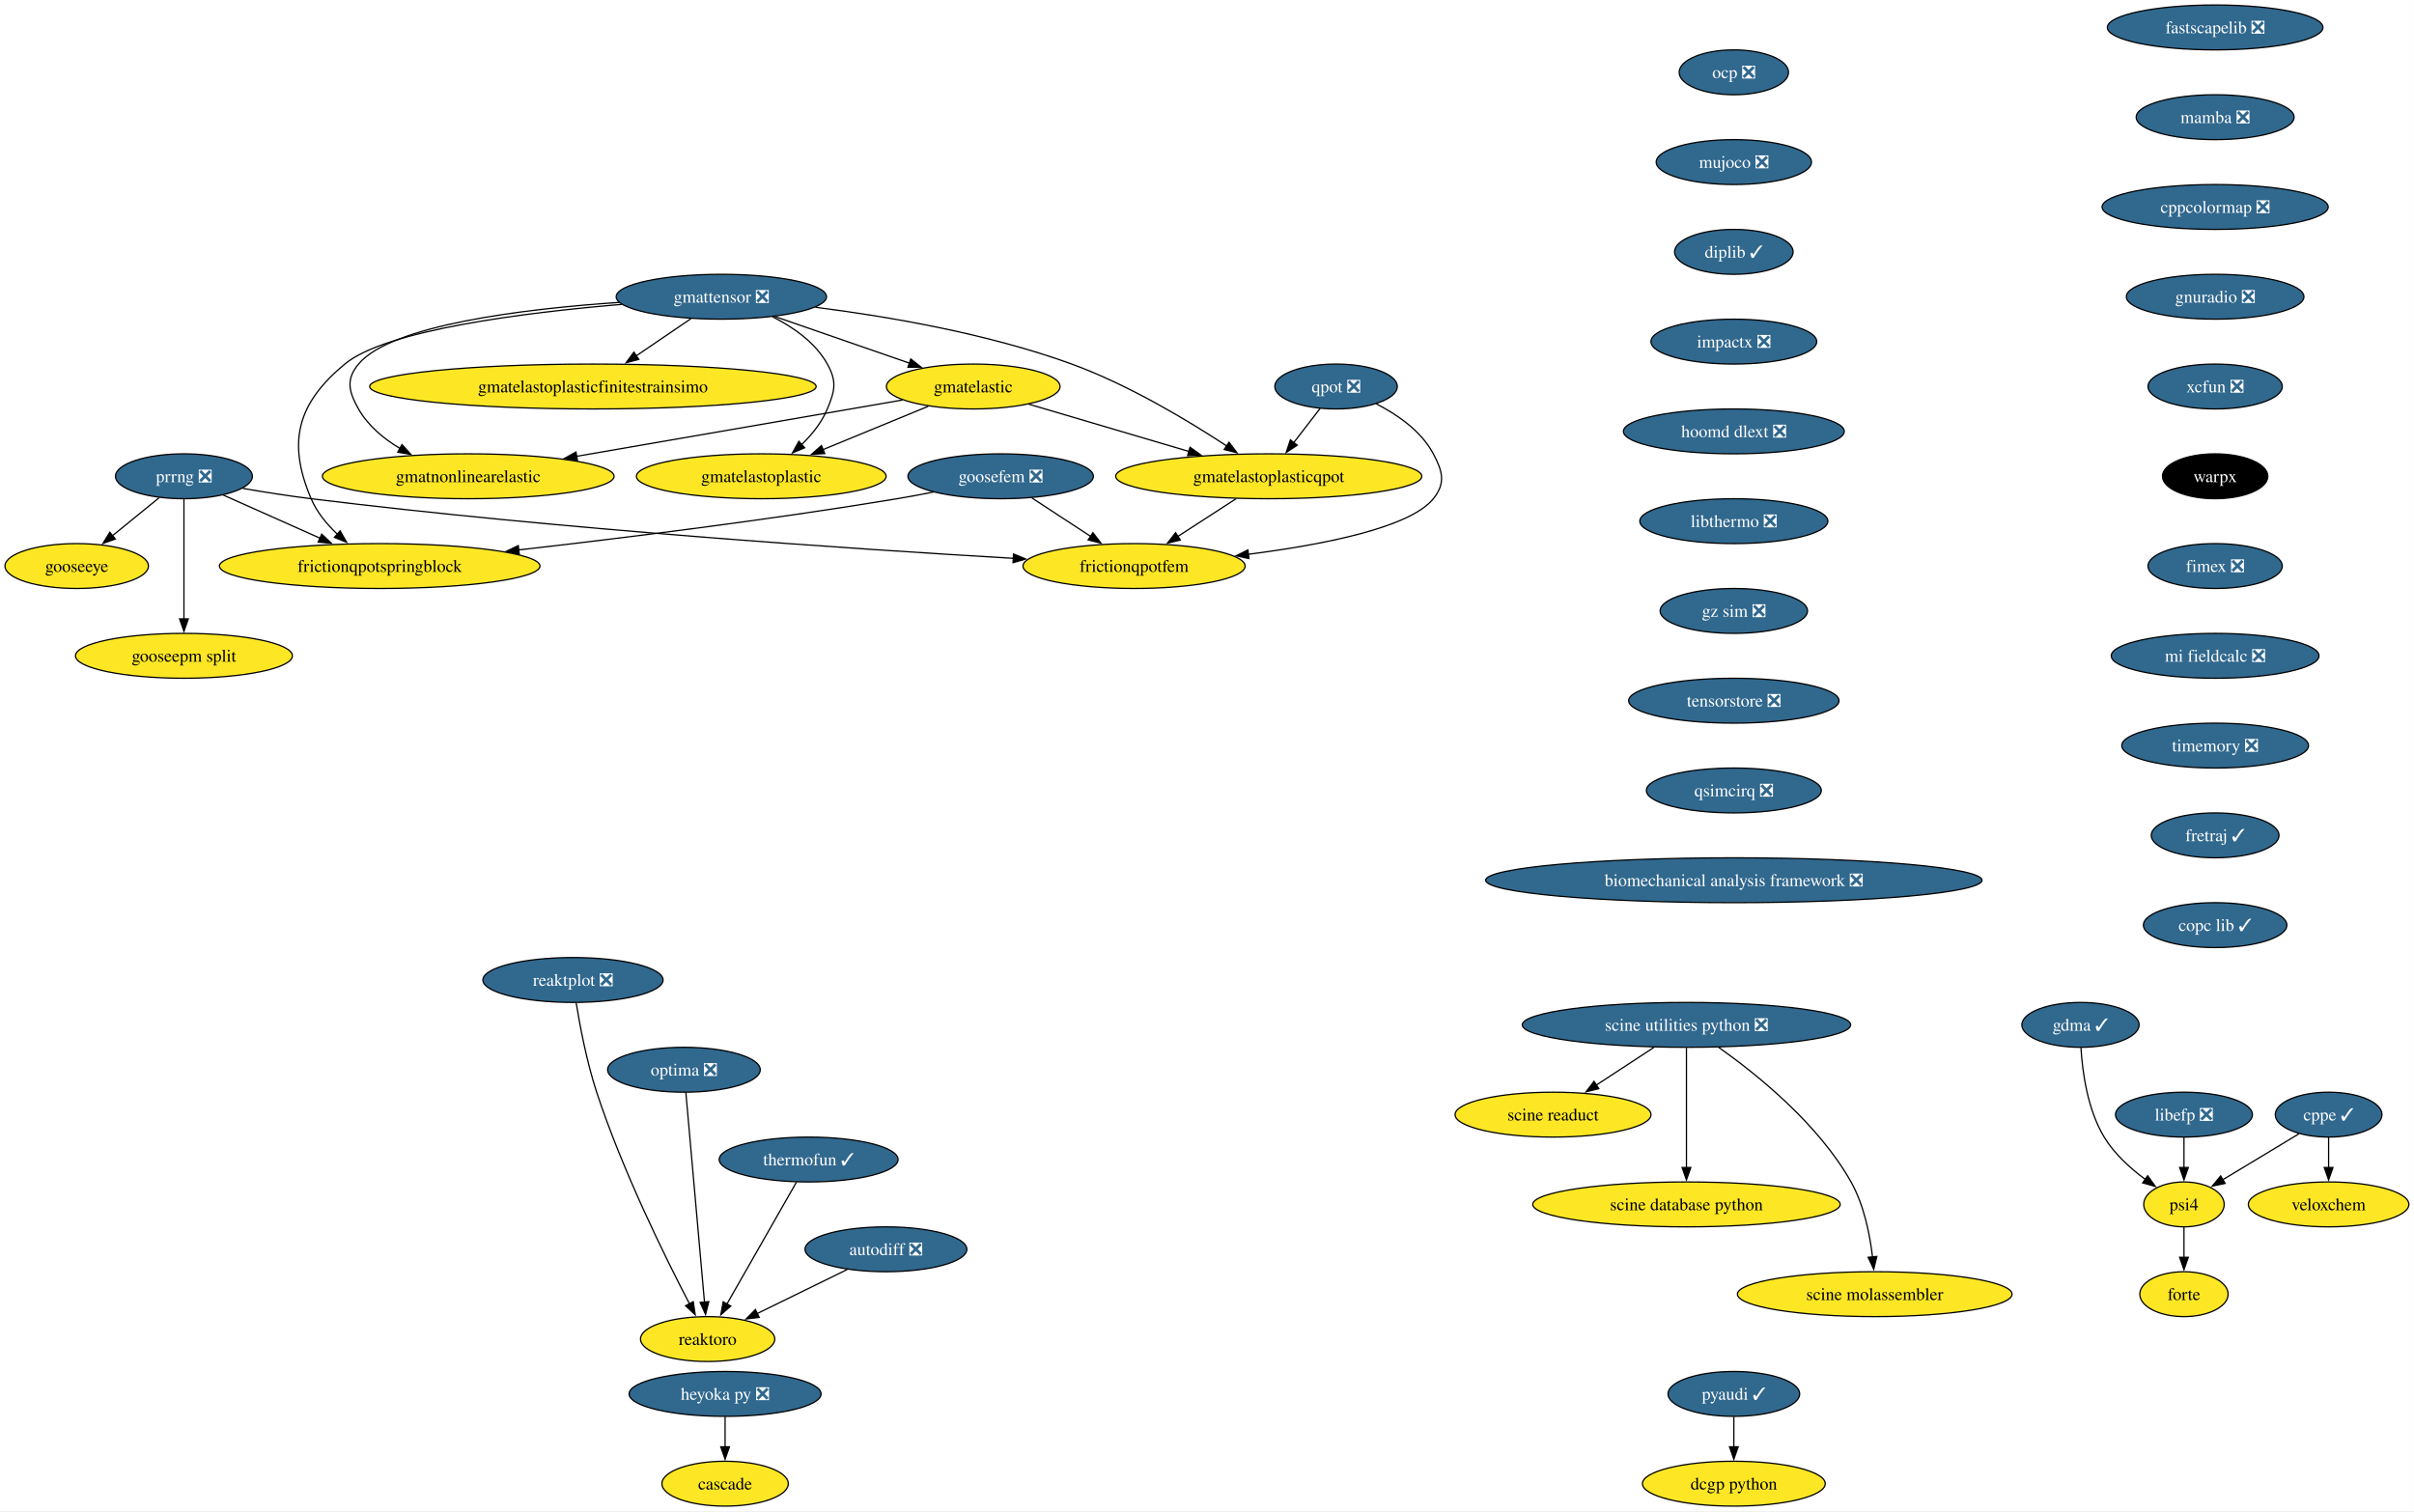
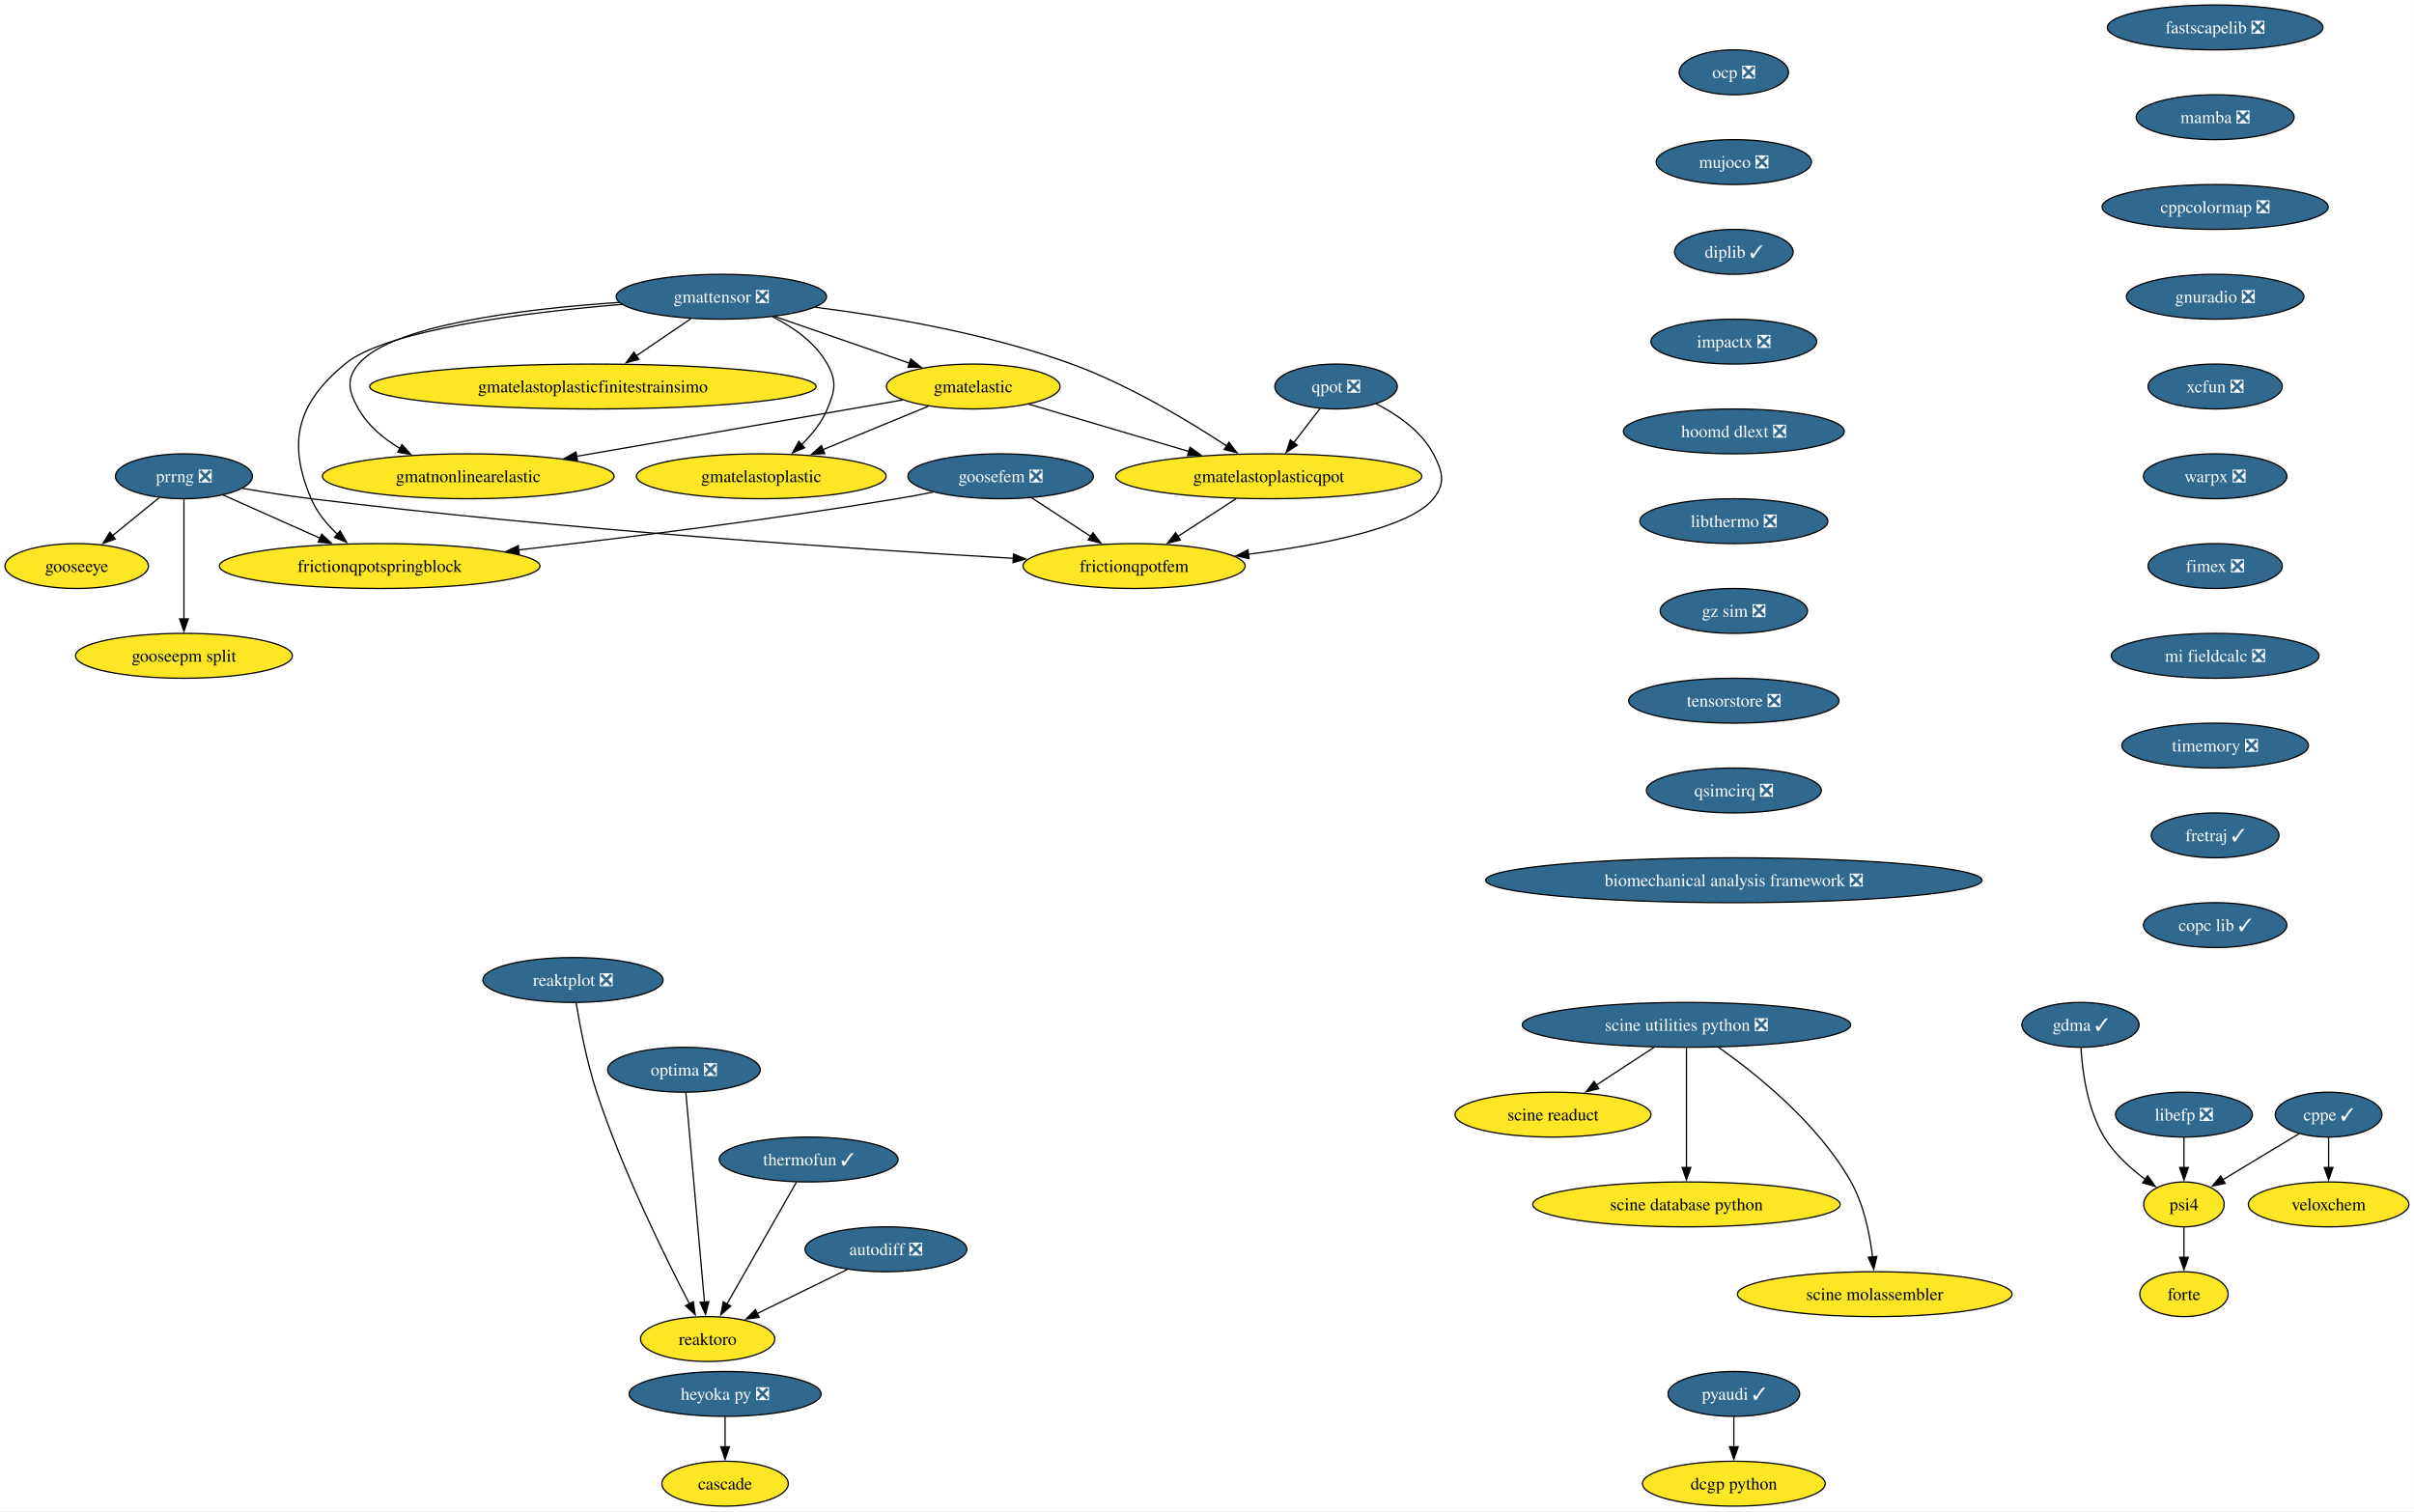
<svg xmlns="http://www.w3.org/2000/svg" xmlns:xlink="http://www.w3.org/1999/xlink" width="1936pt" height="1212pt" viewBox="0.00 0.00 1936.00 1212.00">
  <g id="graph0" class="graph" transform="scale(1 1) rotate(0) translate(4 1208)">
    <polygon fill="white" stroke="none" points="-4,4 -4,-1208 1931.88,-1208 1931.88,4 -4,4" />
    <g id="node1" class="node">
      <g id="a_node1">
        <a xlink:href="https://github.com/conda-forge/pyaudi-feedstock/pull/49" xlink:title="pyaudi ✓">
          <ellipse fill="#31688e" stroke="black" cx="1386.52" cy="-90" rx="52.79" ry="18" />
          <text xml:space="preserve" text-anchor="middle" x="1386.52" y="-85.33" font-family="Times,serif" font-size="14.00" fill="white">pyaudi ✓</text>
        </a>
      </g>
    </g>
    <g id="node2" class="node">
      <g id="a_node2">
        <a xlink:href="https://github.com/conda-forge/dcgp-python-feedstock" xlink:title="dcgp python">
          <ellipse fill="#fde725" stroke="black" cx="1386.52" cy="-18" rx="73.3" ry="18" />
          <text xml:space="preserve" text-anchor="middle" x="1386.52" y="-13.32" font-family="Times,serif" font-size="14.00">dcgp python</text>
        </a>
      </g>
    </g>
    <g id="edge1" class="edge">
      <path fill="none" stroke="black" d="M1386.52,-71.7C1386.52,-64.41 1386.52,-55.73 1386.52,-47.54" />
      <polygon fill="black" stroke="black" points="1390.02,-47.62 1386.52,-37.62 1383.02,-47.62 1390.02,-47.62" />
    </g>
    <g id="node3" class="node">
      <g id="a_node3">
        <a xlink:href="https://github.com/conda-forge/fastscapelib-feedstock/pull/22" xlink:title="fastscapelib ❎">
          <ellipse fill="#31688e" stroke="black" cx="1772.52" cy="-1186" rx="86.46" ry="18" />
          <text xml:space="preserve" text-anchor="middle" x="1772.52" y="-1181.33" font-family="Times,serif" font-size="14.00" fill="white">fastscapelib ❎</text>
        </a>
      </g>
    </g>
    <g id="node4" class="node">
      <g id="a_node4">
        <a xlink:href="https://github.com/conda-forge/mamba-feedstock/pull/337" xlink:title="mamba ❎">
          <ellipse fill="#31688e" stroke="black" cx="1772.52" cy="-1114" rx="63.31" ry="18" />
          <text xml:space="preserve" text-anchor="middle" x="1772.52" y="-1109.33" font-family="Times,serif" font-size="14.00" fill="white">mamba ❎</text>
        </a>
      </g>
    </g>
    <g id="node7" class="node">
      <g id="a_node7">
        <a xlink:href="https://github.com/conda-forge/cppcolormap-feedstock/pull/35" xlink:title="cppcolormap ❎">
          <ellipse fill="#31688e" stroke="black" cx="1772.52" cy="-1042" rx="90.67" ry="18" />
          <text xml:space="preserve" text-anchor="middle" x="1772.52" y="-1037.33" font-family="Times,serif" font-size="14.00" fill="white">cppcolormap ❎</text>
        </a>
      </g>
    </g>
    <g id="node5" class="node">
      <g id="a_node5">
        <a xlink:href="https://github.com/conda-forge/reaktoro-feedstock" xlink:title="reaktoro">
          <ellipse fill="#fde725" stroke="black" cx="563.52" cy="-134" rx="53.84" ry="18" />
          <text xml:space="preserve" text-anchor="middle" x="563.52" y="-129.32" font-family="Times,serif" font-size="14.00">reaktoro</text>
        </a>
      </g>
    </g>
    <g id="node6" class="node">
      <g id="a_node6">
        <a xlink:href="https://github.com/conda-forge/autodiff-feedstock/pull/65" xlink:title="autodiff ❎">
          <ellipse fill="#31688e" stroke="black" cx="706.52" cy="-206" rx="64.89" ry="18" />
          <text xml:space="preserve" text-anchor="middle" x="706.52" y="-201.33" font-family="Times,serif" font-size="14.00" fill="white">autodiff ❎</text>
        </a>
      </g>
    </g>
    <g id="edge3" class="edge">
      <path fill="none" stroke="black" d="M675.49,-189.81C654.26,-179.42 625.94,-165.55 603.09,-154.37" />
      <polygon fill="black" stroke="black" points="604.9,-151.36 594.38,-150.11 601.83,-157.65 604.9,-151.36" />
    </g>
    <g id="node9" class="node">
      <g id="a_node9">
        <a xlink:href="https://github.com/conda-forge/gnuradio-feedstock/pull/301" xlink:title="gnuradio ❎">
          <ellipse fill="#31688e" stroke="black" cx="1772.52" cy="-970" rx="71.2" ry="18" />
          <text xml:space="preserve" text-anchor="middle" x="1772.52" y="-965.33" font-family="Times,serif" font-size="14.00" fill="white">gnuradio ❎</text>
        </a>
      </g>
    </g>
    <g id="node8" class="node">
      <g id="a_node8">
        <a xlink:href="https://github.com/conda-forge/thermofun-feedstock/pull/62" xlink:title="thermofun ✓">
          <ellipse fill="#31688e" stroke="black" cx="644.52" cy="-278" rx="71.73" ry="18" />
          <text xml:space="preserve" text-anchor="middle" x="644.52" y="-273.32" font-family="Times,serif" font-size="14.00" fill="white">thermofun ✓</text>
        </a>
      </g>
    </g>
    <g id="edge5" class="edge">
      <path fill="none" stroke="black" d="M634.75,-259.87C620.89,-235.56 595.36,-190.82 578.93,-162.01" />
      <polygon fill="black" stroke="black" points="582.07,-160.46 574.08,-153.5 575.99,-163.92 582.07,-160.46" />
    </g>
    <g id="node11" class="node">
      <g id="a_node11">
        <a xlink:href="https://github.com/conda-forge/xcfun-feedstock/pull/20" xlink:title="xcfun ❎">
          <ellipse fill="#31688e" stroke="black" cx="1772.52" cy="-898" rx="53.84" ry="18" />
          <text xml:space="preserve" text-anchor="middle" x="1772.52" y="-893.33" font-family="Times,serif" font-size="14.00" fill="white">xcfun ❎</text>
        </a>
      </g>
    </g>
    <g id="node10" class="node">
      <g id="a_node10">
        <a xlink:href="https://github.com/conda-forge/gooseeye-feedstock" xlink:title="gooseeye">
          <ellipse fill="#fde725" stroke="black" cx="57.52" cy="-754" rx="57.52" ry="18" />
          <text xml:space="preserve" text-anchor="middle" x="57.52" y="-749.33" font-family="Times,serif" font-size="14.00">gooseeye</text>
        </a>
      </g>
    </g>
    <g id="node21" class="node">
      <g id="a_node21">
-         <a xlink:href="https://github.com/conda-forge/warpx-feedstock" xlink:title="warpx">
-           <ellipse fill="#000000" stroke="black" cx="1772.52" cy="-826" rx="42.26" ry="18" />
-           <text xml:space="preserve" text-anchor="middle" x="1772.52" y="-821.33" font-family="Times,serif" font-size="14.00" fill="white">warpx</text>
+         <a xlink:href="https://github.com/conda-forge/warpx-feedstock/pull/114" xlink:title="warpx ❎">
+           <ellipse fill="#31688e" stroke="black" cx="1772.52" cy="-826" rx="57.52" ry="18" />
+           <text xml:space="preserve" text-anchor="middle" x="1772.52" y="-821.33" font-family="Times,serif" font-size="14.00" fill="white">warpx ❎</text>
        </a>
      </g>
    </g>
    <g id="node12" class="node">
      <g id="a_node12">
        <a xlink:href="https://github.com/conda-forge/gmatelastoplastic-feedstock" xlink:title="gmatelastoplastic">
          <ellipse fill="#fde725" stroke="black" cx="606.52" cy="-826" rx="100.14" ry="18" />
          <text xml:space="preserve" text-anchor="middle" x="606.52" y="-821.33" font-family="Times,serif" font-size="14.00">gmatelastoplastic</text>
        </a>
      </g>
    </g>
    <g id="node13" class="node">
      <g id="a_node13">
        <a xlink:href="https://github.com/conda-forge/gmatelastoplasticqpot-feedstock" xlink:title="gmatelastoplasticqpot">
          <ellipse fill="#fde725" stroke="black" cx="1013.52" cy="-826" rx="122.76" ry="18" />
          <text xml:space="preserve" text-anchor="middle" x="1013.52" y="-821.33" font-family="Times,serif" font-size="14.00">gmatelastoplasticqpot</text>
        </a>
      </g>
    </g>
    <g id="node14" class="node">
      <g id="a_node14">
        <a xlink:href="https://github.com/conda-forge/frictionqpotfem-feedstock" xlink:title="frictionqpotfem">
          <ellipse fill="#fde725" stroke="black" cx="905.52" cy="-754" rx="89.09" ry="18" />
          <text xml:space="preserve" text-anchor="middle" x="905.52" y="-749.33" font-family="Times,serif" font-size="14.00">frictionqpotfem</text>
        </a>
      </g>
    </g>
    <g id="edge8" class="edge">
      <path fill="none" stroke="black" d="M987.38,-808.05C973.35,-798.96 955.86,-787.63 940.65,-777.77" />
      <polygon fill="black" stroke="black" points="942.62,-774.87 932.32,-772.37 938.81,-780.75 942.62,-774.87" />
    </g>
    <g id="node15" class="node">
      <g id="a_node15">
        <a xlink:href="https://github.com/conda-forge/gmatelastoplasticfinitestrainsimo-feedstock" xlink:title="gmatelastoplasticfinitestrainsimo">
          <ellipse fill="#fde725" stroke="black" cx="471.52" cy="-898" rx="179.05" ry="18" />
          <text xml:space="preserve" text-anchor="middle" x="471.52" y="-893.33" font-family="Times,serif" font-size="14.00">gmatelastoplasticfinitestrainsimo</text>
        </a>
      </g>
    </g>
    <g id="node16" class="node">
      <g id="a_node16">
        <a xlink:href="https://github.com/conda-forge/gmatnonlinearelastic-feedstock" xlink:title="gmatnonlinearelastic">
          <ellipse fill="#fde725" stroke="black" cx="371.52" cy="-826" rx="116.97" ry="18" />
          <text xml:space="preserve" text-anchor="middle" x="371.52" y="-821.33" font-family="Times,serif" font-size="14.00">gmatnonlinearelastic</text>
        </a>
      </g>
    </g>
    <g id="node17" class="node">
      <g id="a_node17">
        <a xlink:href="https://github.com/conda-forge/gmatelastic-feedstock" xlink:title="gmatelastic">
          <ellipse fill="#fde725" stroke="black" cx="776.52" cy="-898" rx="69.62" ry="18" />
          <text xml:space="preserve" text-anchor="middle" x="776.52" y="-893.33" font-family="Times,serif" font-size="14.00">gmatelastic</text>
        </a>
      </g>
    </g>
    <g id="edge9" class="edge">
      <path fill="none" stroke="black" d="M740.47,-882.15C715.86,-872.02 682.95,-858.47 655.91,-847.34" />
      <polygon fill="black" stroke="black" points="657.46,-844.19 646.88,-843.62 654.8,-850.66 657.46,-844.19" />
    </g>
    <g id="edge10" class="edge">
      <path fill="none" stroke="black" d="M821.1,-883.83C857.33,-873.13 908.92,-857.89 949.56,-845.89" />
      <polygon fill="black" stroke="black" points="950.39,-849.3 958.99,-843.11 948.41,-842.58 950.39,-849.3" />
    </g>
    <g id="edge11" class="edge">
      <path fill="none" stroke="black" d="M719.78,-887.19C651.79,-875.44 537.17,-855.63 458.1,-841.96" />
      <polygon fill="black" stroke="black" points="459.13,-838.59 448.68,-840.34 457.93,-845.49 459.13,-838.59" />
    </g>
    <g id="node18" class="node">
      <g id="a_node18">
        <a xlink:href="https://github.com/conda-forge/goosefem-feedstock/pull/66" xlink:title="goosefem ❎">
          <ellipse fill="#31688e" stroke="black" cx="798.52" cy="-826" rx="74.36" ry="18" />
          <text xml:space="preserve" text-anchor="middle" x="798.52" y="-821.33" font-family="Times,serif" font-size="14.00" fill="white">goosefem ❎</text>
        </a>
      </g>
    </g>
    <g id="edge12" class="edge">
      <path fill="none" stroke="black" d="M823.61,-808.59C837.73,-799.35 855.56,-787.68 870.99,-777.59" />
      <polygon fill="black" stroke="black" points="872.5,-780.78 878.95,-772.38 868.67,-774.93 872.5,-780.78" />
    </g>
    <g id="node19" class="node">
      <g id="a_node19">
        <a xlink:href="https://github.com/conda-forge/frictionqpotspringblock-feedstock" xlink:title="frictionqpotspringblock">
          <ellipse fill="#fde725" stroke="black" cx="300.52" cy="-754" rx="128.55" ry="18" />
          <text xml:space="preserve" text-anchor="middle" x="300.52" y="-749.33" font-family="Times,serif" font-size="14.00">frictionqpotspringblock</text>
        </a>
      </g>
    </g>
    <g id="edge13" class="edge">
      <path fill="none" stroke="black" d="M744.61,-813.35C734.95,-811.43 724.95,-809.57 715.52,-808 613.11,-791 495.69,-776.46 411.94,-766.93" />
      <polygon fill="black" stroke="black" points="412.45,-763.47 402.12,-765.82 411.66,-770.42 412.45,-763.47" />
    </g>
    <g id="node20" class="node">
      <g id="a_node20">
        <a xlink:href="https://github.com/conda-forge/qpot-feedstock/pull/58" xlink:title="qpot ❎">
          <ellipse fill="#31688e" stroke="black" cx="1067.52" cy="-898" rx="49.1" ry="18" />
          <text xml:space="preserve" text-anchor="middle" x="1067.52" y="-893.33" font-family="Times,serif" font-size="14.00" fill="white">qpot ❎</text>
        </a>
      </g>
    </g>
    <g id="edge14" class="edge">
      <path fill="none" stroke="black" d="M1054.72,-880.41C1048.43,-872.25 1040.69,-862.22 1033.63,-853.07" />
      <polygon fill="black" stroke="black" points="1036.41,-850.93 1027.53,-845.15 1030.86,-855.21 1036.41,-850.93" />
    </g>
    <g id="edge15" class="edge">
      <path fill="none" stroke="black" d="M1099.57,-884.19C1116.52,-875.56 1135.79,-862.38 1145.52,-844 1153.01,-829.86 1155.54,-820.47 1145.52,-808 1126.82,-784.72 1056.81,-771.05 997.2,-763.44" />
      <polygon fill="black" stroke="black" points="997.68,-759.98 987.32,-762.23 996.82,-766.92 997.68,-759.98" />
    </g>
    <g id="node22" class="node">
      <g id="a_node22">
        <a xlink:href="https://github.com/conda-forge/fimex-feedstock/pull/90" xlink:title="fimex ❎">
          <ellipse fill="#31688e" stroke="black" cx="1772.52" cy="-754" rx="53.84" ry="18" />
          <text xml:space="preserve" text-anchor="middle" x="1772.52" y="-749.33" font-family="Times,serif" font-size="14.00" fill="white">fimex ❎</text>
        </a>
      </g>
    </g>
    <g id="node30" class="node">
      <g id="a_node30">
        <a xlink:href="https://github.com/conda-forge/mi-fieldcalc-feedstock/pull/13" xlink:title="mi fieldcalc ❎">
          <ellipse fill="#31688e" stroke="black" cx="1772.52" cy="-682" rx="83.3" ry="18" />
          <text xml:space="preserve" text-anchor="middle" x="1772.52" y="-677.33" font-family="Times,serif" font-size="14.00" fill="white">mi fieldcalc ❎</text>
        </a>
      </g>
    </g>
    <g id="node23" class="node">
      <g id="a_node23">
        <a xlink:href="https://github.com/conda-forge/gmattensor-feedstock/pull/42" xlink:title="gmattensor ❎">
          <ellipse fill="#31688e" stroke="black" cx="574.52" cy="-970" rx="84.35" ry="18" />
          <text xml:space="preserve" text-anchor="middle" x="574.52" y="-965.33" font-family="Times,serif" font-size="14.00" fill="white">gmattensor ❎</text>
        </a>
      </g>
    </g>
    <g id="edge18" class="edge">
      <path fill="none" stroke="black" d="M615.53,-953.95C632.31,-945.52 649.99,-933.18 659.52,-916 667.29,-902.01 665.64,-894.78 659.52,-880 655.04,-869.18 647.16,-859.42 638.82,-851.31" />
      <polygon fill="black" stroke="black" points="641.34,-848.87 631.57,-844.78 636.66,-854.07 641.34,-848.87" />
    </g>
    <g id="edge19" class="edge">
      <path fill="none" stroke="black" d="M649.95,-961.55C707.57,-954.25 788.24,-940.54 855.52,-916 901.03,-899.4 948.9,-870.61 979.86,-850.28" />
      <polygon fill="black" stroke="black" points="981.65,-853.29 988.04,-844.84 977.77,-847.46 981.65,-853.29" />
    </g>
    <g id="edge20" class="edge">
      <path fill="none" stroke="black" d="M550.11,-952.41C536.94,-943.46 520.45,-932.25 505.99,-922.42" />
      <polygon fill="black" stroke="black" points="508.32,-919.78 498.08,-917.05 504.39,-925.57 508.32,-919.78" />
    </g>
    <g id="edge21" class="edge">
      <path fill="none" stroke="black" d="M492.47,-965.46C415.93,-960.24 309.72,-947.4 283.52,-916 273.27,-903.71 275.65,-893.93 283.52,-880 291.15,-866.51 303.74,-856.07 317.04,-848.16" />
      <polygon fill="black" stroke="black" points="318.36,-851.43 325.47,-843.57 315.01,-845.28 318.36,-851.43" />
    </g>
    <g id="edge22" class="edge">
      <path fill="none" stroke="black" d="M617.36,-954.15C649.02,-943.18 692.26,-928.2 725.67,-916.62" />
      <polygon fill="black" stroke="black" points="726.42,-920.07 734.72,-913.49 724.13,-913.45 726.42,-920.07" />
    </g>
    <g id="edge23" class="edge">
      <path fill="none" stroke="black" d="M494.61,-963.86C416.78,-957.32 305.54,-943.41 272.52,-916 234.45,-884.4 226.16,-853.53 245.52,-808 250.11,-797.2 258.1,-787.53 266.59,-779.51" />
      <polygon fill="black" stroke="black" points="268.77,-782.25 274,-773.04 264.17,-776.98 268.77,-782.25" />
    </g>
    <g id="node24" class="node">
      <g id="a_node24">
        <a xlink:href="https://github.com/conda-forge/cppe-feedstock/pull/27" xlink:title="cppe ✓">
          <ellipse fill="#31688e" stroke="black" cx="1863.52" cy="-314" rx="42.79" ry="18" />
          <text xml:space="preserve" text-anchor="middle" x="1863.52" y="-309.32" font-family="Times,serif" font-size="14.00" fill="white">cppe ✓</text>
        </a>
      </g>
    </g>
    <g id="node25" class="node">
      <g id="a_node25">
        <a xlink:href="https://github.com/conda-forge/veloxchem-feedstock" xlink:title="veloxchem">
          <ellipse fill="#fde725" stroke="black" cx="1863.52" cy="-242" rx="64.36" ry="18" />
          <text xml:space="preserve" text-anchor="middle" x="1863.52" y="-237.32" font-family="Times,serif" font-size="14.00">veloxchem</text>
        </a>
      </g>
    </g>
    <g id="edge24" class="edge">
      <path fill="none" stroke="black" d="M1863.52,-295.7C1863.52,-288.41 1863.52,-279.73 1863.52,-271.54" />
      <polygon fill="black" stroke="black" points="1867.02,-271.62 1863.52,-261.62 1860.02,-271.62 1867.02,-271.62" />
    </g>
    <g id="node26" class="node">
      <g id="a_node26">
        <a xlink:href="https://github.com/conda-forge/psi4-feedstock" xlink:title="psi4">
          <ellipse fill="#fde725" stroke="black" cx="1747.52" cy="-242" rx="32.27" ry="18" />
          <text xml:space="preserve" text-anchor="middle" x="1747.52" y="-237.32" font-family="Times,serif" font-size="14.00">psi4</text>
        </a>
      </g>
    </g>
    <g id="edge25" class="edge">
      <path fill="none" stroke="black" d="M1839.77,-298.67C1822.12,-288.02 1797.9,-273.4 1778.7,-261.81" />
      <polygon fill="black" stroke="black" points="1780.57,-258.85 1770.2,-256.68 1776.95,-264.85 1780.57,-258.85" />
    </g>
    <g id="node27" class="node">
      <g id="a_node27">
        <a xlink:href="https://github.com/conda-forge/forte-feedstock" xlink:title="forte">
          <ellipse fill="#fde725" stroke="black" cx="1747.52" cy="-170" rx="35.42" ry="18" />
          <text xml:space="preserve" text-anchor="middle" x="1747.52" y="-165.32" font-family="Times,serif" font-size="14.00">forte</text>
        </a>
      </g>
    </g>
    <g id="edge26" class="edge">
      <path fill="none" stroke="black" d="M1747.52,-223.7C1747.52,-216.41 1747.52,-207.73 1747.52,-199.54" />
      <polygon fill="black" stroke="black" points="1751.02,-199.62 1747.52,-189.62 1744.02,-199.62 1751.02,-199.62" />
    </g>
    <g id="node28" class="node">
      <g id="a_node28">
        <a xlink:href="https://github.com/conda-forge/heyoka.py-feedstock/pull/108" xlink:title="heyoka py ❎">
          <ellipse fill="#31688e" stroke="black" cx="577.52" cy="-90" rx="76.99" ry="18" />
          <text xml:space="preserve" text-anchor="middle" x="577.52" y="-85.33" font-family="Times,serif" font-size="14.00" fill="white">heyoka py ❎</text>
        </a>
      </g>
    </g>
    <g id="node29" class="node">
      <g id="a_node29">
        <a xlink:href="https://github.com/conda-forge/cascade-feedstock" xlink:title="cascade">
          <ellipse fill="#fde725" stroke="black" cx="577.52" cy="-18" rx="50.68" ry="18" />
          <text xml:space="preserve" text-anchor="middle" x="577.52" y="-13.32" font-family="Times,serif" font-size="14.00">cascade</text>
        </a>
      </g>
    </g>
    <g id="edge27" class="edge">
      <path fill="none" stroke="black" d="M577.52,-71.7C577.52,-64.41 577.52,-55.73 577.52,-47.54" />
      <polygon fill="black" stroke="black" points="581.02,-47.62 577.52,-37.62 574.02,-47.62 581.02,-47.62" />
    </g>
    <g id="node33" class="node">
      <g id="a_node33">
        <a xlink:href="https://github.com/conda-forge/timemory-feedstock/pull/22" xlink:title="timemory ❎">
          <ellipse fill="#31688e" stroke="black" cx="1772.52" cy="-610" rx="74.88" ry="18" />
          <text xml:space="preserve" text-anchor="middle" x="1772.52" y="-605.33" font-family="Times,serif" font-size="14.00" fill="white">timemory ❎</text>
        </a>
      </g>
    </g>
    <g id="node31" class="node">
      <g id="a_node31">
        <a xlink:href="https://github.com/conda-forge/prrng-feedstock/pull/67" xlink:title="prrng ❎">
          <ellipse fill="#31688e" stroke="black" cx="143.52" cy="-826" rx="54.89" ry="18" />
          <text xml:space="preserve" text-anchor="middle" x="143.52" y="-821.33" font-family="Times,serif" font-size="14.00" fill="white">prrng ❎</text>
        </a>
      </g>
    </g>
    <g id="edge29" class="edge">
      <path fill="none" stroke="black" d="M123.58,-808.76C112.4,-799.66 98.26,-788.16 85.94,-778.13" />
      <polygon fill="black" stroke="black" points="88.5,-775.7 78.53,-772.1 84.08,-781.13 88.5,-775.7" />
    </g>
    <g id="edge30" class="edge">
      <path fill="none" stroke="black" d="M190.63,-816.29C207.85,-813.33 227.53,-810.22 245.52,-808 445,-783.41 679.88,-767.69 808.74,-760.19" />
      <polygon fill="black" stroke="black" points="808.82,-763.69 818.6,-759.62 808.42,-756.7 808.82,-763.69" />
    </g>
    <g id="edge31" class="edge">
      <path fill="none" stroke="black" d="M174.92,-811C197.15,-801.09 227.39,-787.61 252.63,-776.35" />
      <polygon fill="black" stroke="black" points="254.01,-779.57 261.72,-772.3 251.16,-773.18 254.01,-779.57" />
    </g>
    <g id="node32" class="node">
      <g id="a_node32">
        <a xlink:href="https://github.com/conda-forge/gooseepm-split-feedstock" xlink:title="gooseepm split">
          <ellipse fill="#fde725" stroke="black" cx="143.52" cy="-682" rx="86.98" ry="18" />
          <text xml:space="preserve" text-anchor="middle" x="143.52" y="-677.33" font-family="Times,serif" font-size="14.00">gooseepm split</text>
        </a>
      </g>
    </g>
    <g id="edge32" class="edge">
      <path fill="none" stroke="black" d="M143.52,-807.59C143.52,-783.61 143.52,-740.14 143.52,-711.42" />
      <polygon fill="black" stroke="black" points="147.02,-711.62 143.52,-701.62 140.02,-711.62 147.02,-711.62" />
    </g>
    <g id="node35" class="node">
      <g id="a_node35">
        <a xlink:href="https://github.com/conda-forge/fretraj-feedstock/pull/12" xlink:title="fretraj ✓">
          <ellipse fill="#31688e" stroke="black" cx="1772.52" cy="-538" rx="51.21" ry="18" />
          <text xml:space="preserve" text-anchor="middle" x="1772.52" y="-533.33" font-family="Times,serif" font-size="14.00" fill="white">fretraj ✓</text>
        </a>
      </g>
    </g>
    <g id="node34" class="node">
      <g id="a_node34">
        <a xlink:href="https://github.com/conda-forge/optima-feedstock/pull/44" xlink:title="optima ❎">
          <ellipse fill="#31688e" stroke="black" cx="544.52" cy="-350" rx="61.2" ry="18" />
          <text xml:space="preserve" text-anchor="middle" x="544.52" y="-345.32" font-family="Times,serif" font-size="14.00" fill="white">optima ❎</text>
        </a>
      </g>
    </g>
    <g id="edge34" class="edge">
      <path fill="none" stroke="black" d="M546.04,-331.85C549.3,-295.14 556.98,-208.66 560.99,-163.53" />
      <polygon fill="black" stroke="black" points="564.46,-164.01 561.86,-153.74 557.49,-163.39 564.46,-164.01" />
    </g>
    <g id="node36" class="node">
      <g id="a_node36">
        <a xlink:href="https://github.com/conda-forge/copc-lib-feedstock/pull/35" xlink:title="copc lib ✓">
          <ellipse fill="#31688e" stroke="black" cx="1772.52" cy="-466" rx="57.52" ry="18" />
          <text xml:space="preserve" text-anchor="middle" x="1772.52" y="-461.32" font-family="Times,serif" font-size="14.00" fill="white">copc lib ✓</text>
        </a>
      </g>
    </g>
    <g id="node37" class="node">
      <g id="a_node37">
        <a xlink:href="https://github.com/conda-forge/ocp-feedstock/pull/66" xlink:title="ocp ❎">
          <ellipse fill="#31688e" stroke="black" cx="1386.52" cy="-1150" rx="43.84" ry="18" />
          <text xml:space="preserve" text-anchor="middle" x="1386.52" y="-1145.33" font-family="Times,serif" font-size="14.00" fill="white">ocp ❎</text>
        </a>
      </g>
    </g>
    <g id="node38" class="node">
      <g id="a_node38">
        <a xlink:href="https://github.com/conda-forge/mujoco-feedstock/pull/89" xlink:title="mujoco ❎">
          <ellipse fill="#31688e" stroke="black" cx="1386.52" cy="-1078" rx="62.26" ry="18" />
          <text xml:space="preserve" text-anchor="middle" x="1386.52" y="-1073.33" font-family="Times,serif" font-size="14.00" fill="white">mujoco ❎</text>
        </a>
      </g>
    </g>
    <g id="node43" class="node">
      <g id="a_node43">
        <a xlink:href="https://github.com/conda-forge/diplib-feedstock/pull/19" xlink:title="diplib ✓">
          <ellipse fill="#31688e" stroke="black" cx="1386.52" cy="-1006" rx="47.53" ry="18" />
          <text xml:space="preserve" text-anchor="middle" x="1386.52" y="-1001.33" font-family="Times,serif" font-size="14.00" fill="white">diplib ✓</text>
        </a>
      </g>
    </g>
    <g id="node39" class="node">
      <g id="a_node39">
        <a xlink:href="https://github.com/conda-forge/scine-utilities-python-feedstock/pull/21" xlink:title="scine utilities python ❎">
          <ellipse fill="#31688e" stroke="black" cx="1348.52" cy="-386" rx="131.7" ry="18" />
          <text xml:space="preserve" text-anchor="middle" x="1348.52" y="-381.32" font-family="Times,serif" font-size="14.00" fill="white">scine utilities python ❎</text>
        </a>
      </g>
    </g>
    <g id="node40" class="node">
      <g id="a_node40">
        <a xlink:href="https://github.com/conda-forge/scine-readuct-feedstock" xlink:title="scine readuct">
          <ellipse fill="#fde725" stroke="black" cx="1241.52" cy="-314" rx="78.57" ry="18" />
          <text xml:space="preserve" text-anchor="middle" x="1241.52" y="-309.32" font-family="Times,serif" font-size="14.00">scine readuct</text>
        </a>
      </g>
    </g>
    <g id="edge38" class="edge">
      <path fill="none" stroke="black" d="M1322.35,-367.88C1308.44,-358.78 1291.17,-347.48 1276.16,-337.66" />
      <polygon fill="black" stroke="black" points="1278.24,-334.84 1267.96,-332.29 1274.41,-340.7 1278.24,-334.84" />
    </g>
    <g id="node41" class="node">
      <g id="a_node41">
        <a xlink:href="https://github.com/conda-forge/scine-database-python-feedstock" xlink:title="scine database python">
          <ellipse fill="#fde725" stroke="black" cx="1348.52" cy="-242" rx="123.29" ry="18" />
          <text xml:space="preserve" text-anchor="middle" x="1348.52" y="-237.32" font-family="Times,serif" font-size="14.00">scine database python</text>
        </a>
      </g>
    </g>
    <g id="edge39" class="edge">
      <path fill="none" stroke="black" d="M1348.52,-367.59C1348.52,-343.61 1348.52,-300.14 1348.52,-271.42" />
      <polygon fill="black" stroke="black" points="1352.02,-271.62 1348.52,-261.62 1345.02,-271.62 1352.02,-271.62" />
    </g>
    <g id="node42" class="node">
      <g id="a_node42">
        <a xlink:href="https://github.com/conda-forge/scine-molassembler-feedstock" xlink:title="scine molassembler">
          <ellipse fill="#fde725" stroke="black" cx="1499.52" cy="-170" rx="110.13" ry="18" />
          <text xml:space="preserve" text-anchor="middle" x="1499.52" y="-165.32" font-family="Times,serif" font-size="14.00">scine molassembler</text>
        </a>
      </g>
    </g>
    <g id="edge40" class="edge">
      <path fill="none" stroke="black" d="M1374.31,-368C1404.67,-346.56 1454.26,-306.79 1480.52,-260 1490.88,-241.55 1495.6,-218.06 1497.74,-199.84" />
      <polygon fill="black" stroke="black" points="1501.22,-200.26 1498.69,-189.97 1494.25,-199.59 1501.22,-200.26" />
    </g>
    <g id="node44" class="node">
      <g id="a_node44">
        <a xlink:href="https://github.com/conda-forge/impactx-feedstock/pull/52" xlink:title="impactx ❎">
          <ellipse fill="#31688e" stroke="black" cx="1386.52" cy="-934" rx="66.47" ry="18" />
          <text xml:space="preserve" text-anchor="middle" x="1386.52" y="-929.33" font-family="Times,serif" font-size="14.00" fill="white">impactx ❎</text>
        </a>
      </g>
    </g>
    <g id="node45" class="node">
      <g id="a_node45">
        <a xlink:href="https://github.com/conda-forge/hoomd-dlext-feedstock/pull/17" xlink:title="hoomd dlext ❎">
          <ellipse fill="#31688e" stroke="black" cx="1386.52" cy="-862" rx="88.56" ry="18" />
          <text xml:space="preserve" text-anchor="middle" x="1386.52" y="-857.33" font-family="Times,serif" font-size="14.00" fill="white">hoomd dlext ❎</text>
        </a>
      </g>
    </g>
    <g id="node47" class="node">
      <g id="a_node47">
        <a xlink:href="https://github.com/conda-forge/libthermo-feedstock/pull/20" xlink:title="libthermo ❎">
          <ellipse fill="#31688e" stroke="black" cx="1386.52" cy="-790" rx="75.41" ry="18" />
          <text xml:space="preserve" text-anchor="middle" x="1386.52" y="-785.33" font-family="Times,serif" font-size="14.00" fill="white">libthermo ❎</text>
        </a>
      </g>
    </g>
    <g id="node46" class="node">
      <g id="a_node46">
        <a xlink:href="https://github.com/conda-forge/reaktplot-feedstock/pull/13" xlink:title="reaktplot ❎">
          <ellipse fill="#31688e" stroke="black" cx="455.52" cy="-422" rx="72.25" ry="18" />
          <text xml:space="preserve" text-anchor="middle" x="455.52" y="-417.32" font-family="Times,serif" font-size="14.00" fill="white">reaktplot ❎</text>
        </a>
      </g>
    </g>
    <g id="edge44" class="edge">
      <path fill="none" stroke="black" d="M458.09,-403.65C461.05,-385.5 466.53,-356.32 474.52,-332 495.15,-269.2 529.51,-199.57 548.96,-162.23" />
      <polygon fill="black" stroke="black" points="551.99,-163.98 553.55,-153.5 545.8,-160.72 551.99,-163.98" />
    </g>
    <g id="node48" class="node">
      <g id="a_node48">
        <a xlink:href="https://github.com/conda-forge/gz-sim-feedstock/pull/97" xlink:title="gz sim ❎">
          <ellipse fill="#31688e" stroke="black" cx="1386.52" cy="-718" rx="59.1" ry="18" />
          <text xml:space="preserve" text-anchor="middle" x="1386.52" y="-713.33" font-family="Times,serif" font-size="14.00" fill="white">gz sim ❎</text>
        </a>
      </g>
    </g>
    <g id="node49" class="node">
      <g id="a_node49">
        <a xlink:href="https://github.com/conda-forge/tensorstore-feedstock/pull/57" xlink:title="tensorstore ❎">
          <ellipse fill="#31688e" stroke="black" cx="1386.52" cy="-646" rx="84.35" ry="18" />
          <text xml:space="preserve" text-anchor="middle" x="1386.52" y="-641.33" font-family="Times,serif" font-size="14.00" fill="white">tensorstore ❎</text>
        </a>
      </g>
    </g>
    <g id="node52" class="node">
      <g id="a_node52">
        <a xlink:href="https://github.com/conda-forge/qsimcirq-feedstock/pull/30" xlink:title="qsimcirq ❎">
          <ellipse fill="#31688e" stroke="black" cx="1386.52" cy="-574" rx="70.15" ry="18" />
          <text xml:space="preserve" text-anchor="middle" x="1386.52" y="-569.33" font-family="Times,serif" font-size="14.00" fill="white">qsimcirq ❎</text>
        </a>
      </g>
    </g>
    <g id="node50" class="node">
      <g id="a_node50">
        <a xlink:href="https://github.com/conda-forge/libefp-feedstock/pull/11" xlink:title="libefp ❎">
          <ellipse fill="#31688e" stroke="black" cx="1747.52" cy="-314" rx="54.89" ry="18" />
          <text xml:space="preserve" text-anchor="middle" x="1747.52" y="-309.32" font-family="Times,serif" font-size="14.00" fill="white">libefp ❎</text>
        </a>
      </g>
    </g>
    <g id="edge48" class="edge">
      <path fill="none" stroke="black" d="M1747.52,-295.7C1747.52,-288.41 1747.52,-279.73 1747.52,-271.54" />
      <polygon fill="black" stroke="black" points="1751.02,-271.62 1747.52,-261.62 1744.02,-271.62 1751.02,-271.62" />
    </g>
    <g id="node51" class="node">
      <g id="a_node51">
        <a xlink:href="https://github.com/conda-forge/gdma-feedstock/pull/13" xlink:title="gdma ✓">
          <ellipse fill="#31688e" stroke="black" cx="1664.52" cy="-386" rx="47" ry="18" />
          <text xml:space="preserve" text-anchor="middle" x="1664.52" y="-381.32" font-family="Times,serif" font-size="14.00" fill="white">gdma ✓</text>
        </a>
      </g>
    </g>
    <g id="edge49" class="edge">
      <path fill="none" stroke="black" d="M1664.9,-367.71C1666.02,-348.82 1670.01,-318.3 1683.52,-296 1691.66,-282.56 1704.46,-270.97 1716.47,-262.08" />
      <polygon fill="black" stroke="black" points="1718.4,-265.01 1724.6,-256.41 1714.39,-259.26 1718.4,-265.01" />
    </g>
    <g id="node53" class="node">
      <g id="a_node53">
        <a xlink:href="https://github.com/conda-forge/biomechanical-analysis-framework-feedstock/pull/10" xlink:title="biomechanical analysis framework ❎">
          <ellipse fill="#31688e" stroke="black" cx="1386.52" cy="-502" rx="199.04" ry="18" />
          <text xml:space="preserve" text-anchor="middle" x="1386.52" y="-497.32" font-family="Times,serif" font-size="14.00" fill="white">biomechanical analysis framework ❎</text>
        </a>
      </g>
    </g>
  </g>
</svg>
